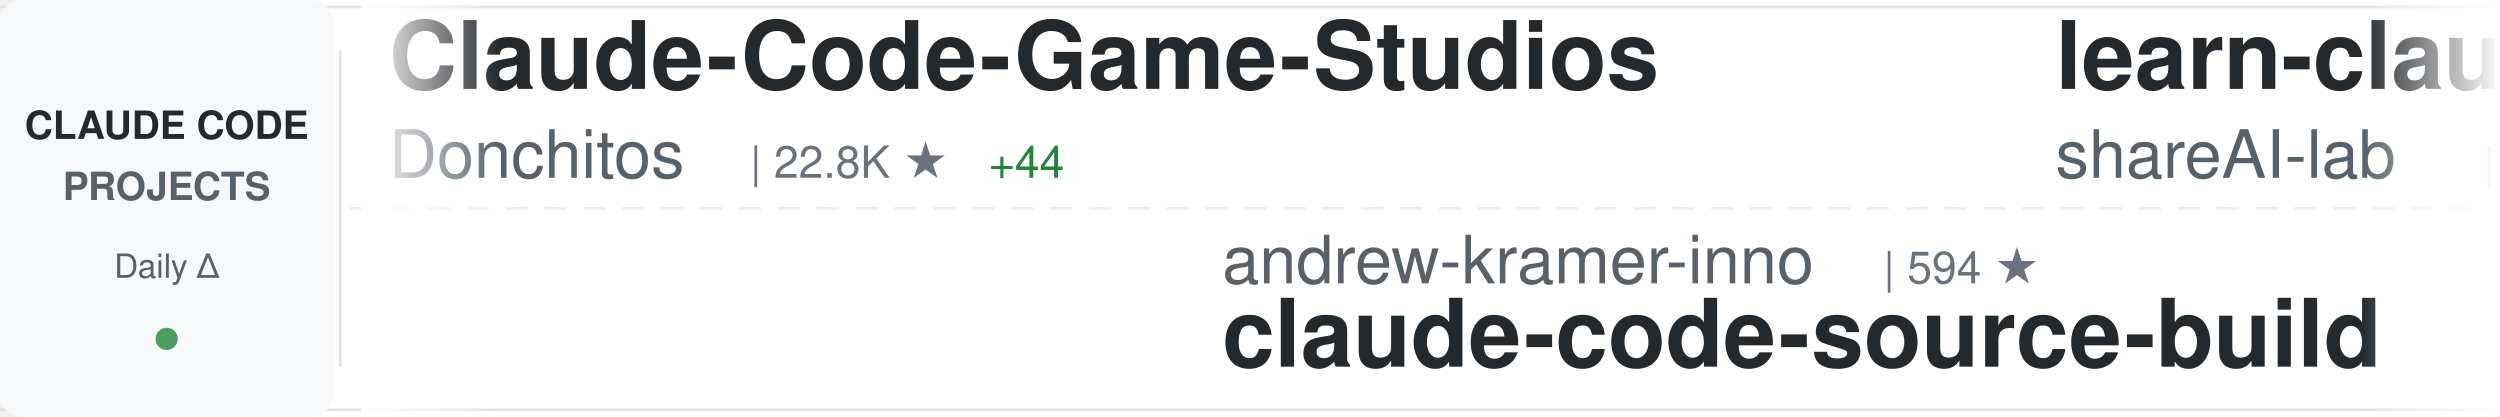
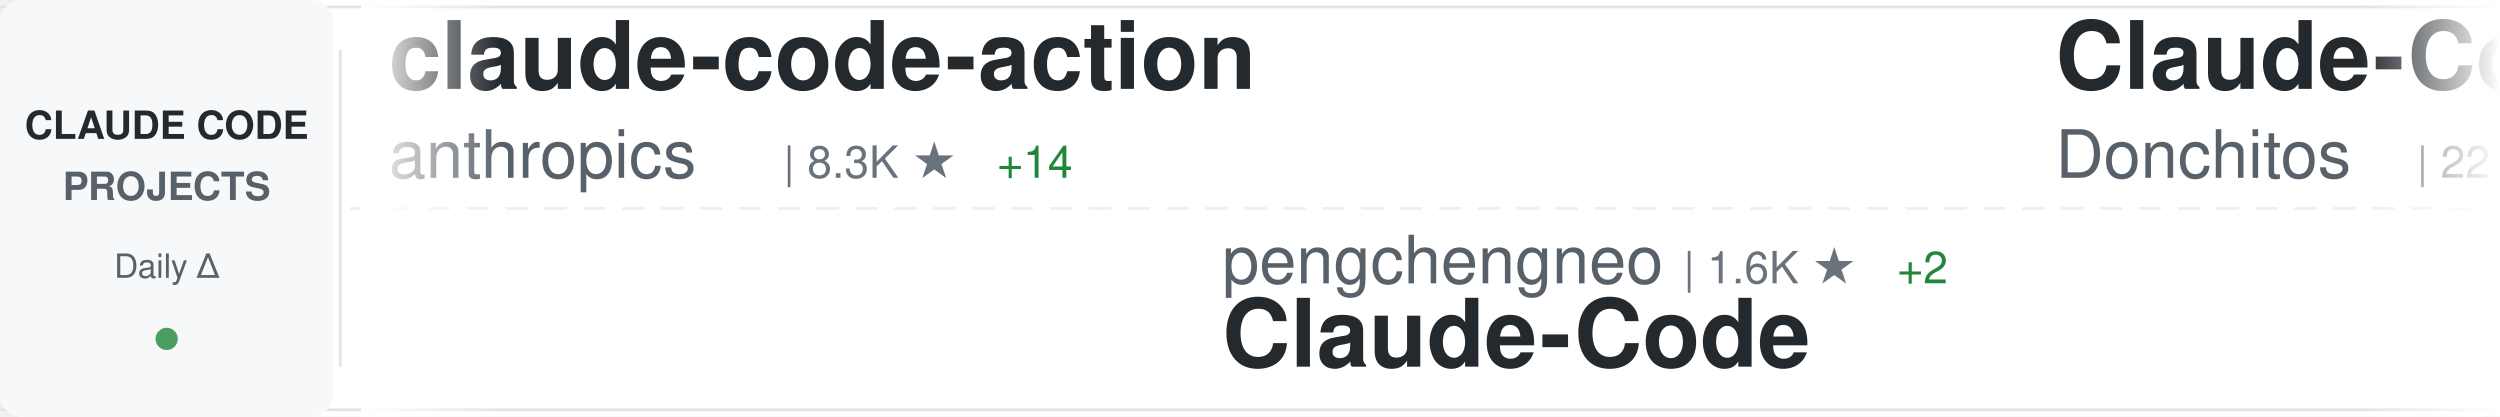
<svg xmlns="http://www.w3.org/2000/svg" width="900" height="150">
  <defs>
    <linearGradient id="awesomeLeftFade" x1="0%" y1="0%" x2="100%" y2="0%">
      <stop offset="0%" style="stop-color:#ffffff;stop-opacity:1" />
      <stop offset="100%" style="stop-color:#ffffff;stop-opacity:0" />
    </linearGradient>
    <linearGradient id="awesomeRightFade" x1="0%" y1="0%" x2="100%" y2="0%">
      <stop offset="0%" style="stop-color:#ffffff;stop-opacity:0" />
      <stop offset="100%" style="stop-color:#ffffff;stop-opacity:1" />
    </linearGradient>
  </defs>
  <rect width="900" height="150" fill="#ffffff" rx="8" />
  <rect x="0" y="2" width="900" height="1" fill="#e1e4e8" />
  <rect x="0" y="147" width="900" height="1" fill="#e1e4e8" />
  <line x1="0" y1="75" x2="900" y2="75" stroke="#e1e4e8" stroke-width="1" stroke-dasharray="8 6" opacity="0.6" />
  <rect x="0" y="0" width="120" height="150" fill="#f6f8fa" rx="8" />
  <text x="60" y="50" font-family="-apple-system, BlinkMacSystemFont, 'Segoe UI', Helvetica, Arial, sans-serif" font-size="14" font-weight="600" fill="#24292e" text-anchor="middle">CLAUDE CODE</text>
  <text x="60" y="72" font-family="-apple-system, BlinkMacSystemFont, 'Segoe UI', Helvetica, Arial, sans-serif" font-size="14" font-weight="600" fill="#586069" text-anchor="middle">PROJECTS</text>
  <text x="60" y="100" font-family="-apple-system, BlinkMacSystemFont, 'Segoe UI', Helvetica, Arial, sans-serif" font-size="12" font-weight="500" fill="#586069" text-anchor="middle">Daily Δ</text>
  <circle cx="60" cy="122" r="4" fill="#22863a" opacity="0.8" />
  <rect x="122" y="18" width="1" height="114" fill="#e1e4e8" />
  <clipPath id="awesomeTickerClip">
    <rect x="130" y="0" width="770" height="150" />
  </clipPath>
  <g clip-path="url(#awesomeTickerClip)">
    <g id="awesomeTickerItems">
      <animateTransform attributeName="transform" attributeType="XML" type="translate" from="0 0" to="-3000 0" dur="54s" repeatCount="indefinite" />
      <g transform="translate(0, 0)">
+         <text x="140" y="32" font-family="-apple-system, BlinkMacSystemFont, 'Segoe UI', Helvetica, Arial, sans-serif" font-size="34" font-weight="600" fill="#24292e">claude-code-action</text>
+         <text x="140" y="64" font-family="-apple-system, BlinkMacSystemFont, 'Segoe UI', Helvetica, Arial, sans-serif" font-size="24" font-weight="400" fill="#586069">anthropics</text>
+         <text x="282" y="64" font-family="-apple-system, BlinkMacSystemFont, 'Segoe UI', Helvetica, Arial, sans-serif" font-size="16" font-weight="500" fill="#6a737d">| 8.3K ★</text>
+         <text x="359" y="64" font-family="-apple-system, BlinkMacSystemFont, 'Segoe UI', Helvetica, Arial, sans-serif" font-size="16" font-weight="500" fill="#22863a"> +14</text>
+       </g>
+       <g transform="translate(300, 0)">
+         <text x="140" y="102" font-family="-apple-system, BlinkMacSystemFont, 'Segoe UI', Helvetica, Arial, sans-serif" font-size="24" font-weight="400" fill="#586069">pengchengneo</text>
+         <text x="306" y="102" font-family="-apple-system, BlinkMacSystemFont, 'Segoe UI', Helvetica, Arial, sans-serif" font-size="16" font-weight="500" fill="#6a737d">| 1.6K ★</text>
+         <text x="383" y="102" font-family="-apple-system, BlinkMacSystemFont, 'Segoe UI', Helvetica, Arial, sans-serif" font-size="16" font-weight="500" fill="#22863a"> +2</text>
+         <text x="140" y="132" font-family="-apple-system, BlinkMacSystemFont, 'Segoe UI', Helvetica, Arial, sans-serif" font-size="34" font-weight="600" fill="#24292e">Claude-Code</text>
+       </g>
+       <g transform="translate(600, 0)">
        <text x="140" y="32" font-family="-apple-system, BlinkMacSystemFont, 'Segoe UI', Helvetica, Arial, sans-serif" font-size="34" font-weight="600" fill="#24292e">Claude-Code-Game-Studios</text>
        <text x="140" y="64" font-family="-apple-system, BlinkMacSystemFont, 'Segoe UI', Helvetica, Arial, sans-serif" font-size="24" font-weight="400" fill="#586069">Donchitos</text>
        <text x="270" y="64" font-family="-apple-system, BlinkMacSystemFont, 'Segoe UI', Helvetica, Arial, sans-serif" font-size="16" font-weight="500" fill="#6a737d">| 22.8K ★</text>
-         <text x="356" y="64" font-family="-apple-system, BlinkMacSystemFont, 'Segoe UI', Helvetica, Arial, sans-serif" font-size="16" font-weight="500" fill="#22863a"> +44</text>
-       </g>
-       <g transform="translate(300, 0)">
-         <text x="140" y="102" font-family="-apple-system, BlinkMacSystemFont, 'Segoe UI', Helvetica, Arial, sans-serif" font-size="24" font-weight="400" fill="#586069">andrew-kramer-inno</text>
-         <text x="378" y="102" font-family="-apple-system, BlinkMacSystemFont, 'Segoe UI', Helvetica, Arial, sans-serif" font-size="16" font-weight="500" fill="#6a737d">| 594 ★</text>
-         <text x="140" y="132" font-family="-apple-system, BlinkMacSystemFont, 'Segoe UI', Helvetica, Arial, sans-serif" font-size="34" font-weight="600" fill="#24292e">claude-code-source-build</text>
-       </g>
-       <g transform="translate(600, 0)">
-         <text x="140" y="32" font-family="-apple-system, BlinkMacSystemFont, 'Segoe UI', Helvetica, Arial, sans-serif" font-size="34" font-weight="600" fill="#24292e">learn-claude-code</text>
-         <text x="140" y="64" font-family="-apple-system, BlinkMacSystemFont, 'Segoe UI', Helvetica, Arial, sans-serif" font-size="24" font-weight="400" fill="#586069">shareAI-lab</text>
-         <text x="294" y="64" font-family="-apple-system, BlinkMacSystemFont, 'Segoe UI', Helvetica, Arial, sans-serif" font-size="16" font-weight="500" fill="#6a737d">| 70.5K ★</text>
-         <text x="380" y="64" font-family="-apple-system, BlinkMacSystemFont, 'Segoe UI', Helvetica, Arial, sans-serif" font-size="16" font-weight="500" fill="#22863a"> +134</text>
+         <text x="356" y="64" font-family="-apple-system, BlinkMacSystemFont, 'Segoe UI', Helvetica, Arial, sans-serif" font-size="16" font-weight="500" fill="#22863a"> +45</text>
      </g>
      <g transform="translate(900, 0)">
-         <text x="140" y="102" font-family="-apple-system, BlinkMacSystemFont, 'Segoe UI', Helvetica, Arial, sans-serif" font-size="24" font-weight="400" fill="#586069">Yuyz0112</text>
-         <text x="258" y="102" font-family="-apple-system, BlinkMacSystemFont, 'Segoe UI', Helvetica, Arial, sans-serif" font-size="16" font-weight="500" fill="#6a737d">| 2.4K ★</text>
-         <text x="140" y="132" font-family="-apple-system, BlinkMacSystemFont, 'Segoe UI', Helvetica, Arial, sans-serif" font-size="34" font-weight="600" fill="#24292e">claude-code-reverse</text>
+         <text x="140" y="102" font-family="-apple-system, BlinkMacSystemFont, 'Segoe UI', Helvetica, Arial, sans-serif" font-size="24" font-weight="400" fill="#586069">frankbria</text>
+         <text x="270" y="102" font-family="-apple-system, BlinkMacSystemFont, 'Segoe UI', Helvetica, Arial, sans-serif" font-size="16" font-weight="500" fill="#6a737d">| 9.5K ★</text>
+         <text x="347" y="102" font-family="-apple-system, BlinkMacSystemFont, 'Segoe UI', Helvetica, Arial, sans-serif" font-size="16" font-weight="500" fill="#22863a"> +5</text>
+         <text x="140" y="132" font-family="-apple-system, BlinkMacSystemFont, 'Segoe UI', Helvetica, Arial, sans-serif" font-size="34" font-weight="600" fill="#24292e">ralph-claude-code</text>
      </g>
      <g transform="translate(1200, 0)">
-         <text x="140" y="32" font-family="-apple-system, BlinkMacSystemFont, 'Segoe UI', Helvetica, Arial, sans-serif" font-size="34" font-weight="600" fill="#24292e">Claude-Code</text>
-         <text x="140" y="64" font-family="-apple-system, BlinkMacSystemFont, 'Segoe UI', Helvetica, Arial, sans-serif" font-size="24" font-weight="400" fill="#586069">pengchengneo</text>
-         <text x="306" y="64" font-family="-apple-system, BlinkMacSystemFont, 'Segoe UI', Helvetica, Arial, sans-serif" font-size="16" font-weight="500" fill="#6a737d">| 1.6K ★</text>
-         <text x="383" y="64" font-family="-apple-system, BlinkMacSystemFont, 'Segoe UI', Helvetica, Arial, sans-serif" font-size="16" font-weight="500" fill="#22863a"> +2</text>
+         <text x="140" y="32" font-family="-apple-system, BlinkMacSystemFont, 'Segoe UI', Helvetica, Arial, sans-serif" font-size="34" font-weight="600" fill="#24292e">claude-code-templates</text>
+         <text x="140" y="64" font-family="-apple-system, BlinkMacSystemFont, 'Segoe UI', Helvetica, Arial, sans-serif" font-size="24" font-weight="400" fill="#586069">davila7</text>
+         <text x="246" y="64" font-family="-apple-system, BlinkMacSystemFont, 'Segoe UI', Helvetica, Arial, sans-serif" font-size="16" font-weight="500" fill="#6a737d">| 28.6K ★</text>
+         <text x="332" y="64" font-family="-apple-system, BlinkMacSystemFont, 'Segoe UI', Helvetica, Arial, sans-serif" font-size="16" font-weight="500" fill="#22863a"> +30</text>
      </g>
      <g transform="translate(1500, 0)">
-         <text x="140" y="102" font-family="-apple-system, BlinkMacSystemFont, 'Segoe UI', Helvetica, Arial, sans-serif" font-size="24" font-weight="400" fill="#586069">Chachamaru127</text>
-         <text x="318" y="102" font-family="-apple-system, BlinkMacSystemFont, 'Segoe UI', Helvetica, Arial, sans-serif" font-size="16" font-weight="500" fill="#6a737d">| 3.0K ★</text>
-         <text x="395" y="102" font-family="-apple-system, BlinkMacSystemFont, 'Segoe UI', Helvetica, Arial, sans-serif" font-size="16" font-weight="500" fill="#22863a"> +3</text>
-         <text x="140" y="132" font-family="-apple-system, BlinkMacSystemFont, 'Segoe UI', Helvetica, Arial, sans-serif" font-size="34" font-weight="600" fill="#24292e">claude-code-harness</text>
+         <text x="140" y="102" font-family="-apple-system, BlinkMacSystemFont, 'Segoe UI', Helvetica, Arial, sans-serif" font-size="24" font-weight="400" fill="#586069">krusemediallc</text>
+         <text x="318" y="102" font-family="-apple-system, BlinkMacSystemFont, 'Segoe UI', Helvetica, Arial, sans-serif" font-size="16" font-weight="500" fill="#6a737d">| 991 ★</text>
+         <text x="386" y="102" font-family="-apple-system, BlinkMacSystemFont, 'Segoe UI', Helvetica, Arial, sans-serif" font-size="16" font-weight="500" fill="#22863a"> +9</text>
+         <text x="140" y="132" font-family="-apple-system, BlinkMacSystemFont, 'Segoe UI', Helvetica, Arial, sans-serif" font-size="34" font-weight="600" fill="#24292e">arcads-claude-code</text>
      </g>
      <g transform="translate(1800, 0)">
-         <text x="140" y="32" font-family="-apple-system, BlinkMacSystemFont, 'Segoe UI', Helvetica, Arial, sans-serif" font-size="34" font-weight="600" fill="#24292e">claude-code-rust</text>
-         <text x="140" y="64" font-family="-apple-system, BlinkMacSystemFont, 'Segoe UI', Helvetica, Arial, sans-serif" font-size="24" font-weight="400" fill="#586069">lorryjovens-hub</text>
-         <text x="342" y="64" font-family="-apple-system, BlinkMacSystemFont, 'Segoe UI', Helvetica, Arial, sans-serif" font-size="16" font-weight="500" fill="#6a737d">| 1.7K ★</text>
-         <text x="419" y="64" font-family="-apple-system, BlinkMacSystemFont, 'Segoe UI', Helvetica, Arial, sans-serif" font-size="16" font-weight="500" fill="#22863a"> +1</text>
+         <text x="140" y="32" font-family="-apple-system, BlinkMacSystemFont, 'Segoe UI', Helvetica, Arial, sans-serif" font-size="34" font-weight="600" fill="#24292e">claude-code-tips</text>
+         <text x="140" y="64" font-family="-apple-system, BlinkMacSystemFont, 'Segoe UI', Helvetica, Arial, sans-serif" font-size="24" font-weight="400" fill="#586069">ykdojo</text>
+         <text x="234" y="64" font-family="-apple-system, BlinkMacSystemFont, 'Segoe UI', Helvetica, Arial, sans-serif" font-size="16" font-weight="500" fill="#6a737d">| 9.1K ★</text>
+         <text x="311" y="64" font-family="-apple-system, BlinkMacSystemFont, 'Segoe UI', Helvetica, Arial, sans-serif" font-size="16" font-weight="500" fill="#22863a"> +38</text>
      </g>
      <g transform="translate(2100, 0)">
-         <text x="140" y="102" font-family="-apple-system, BlinkMacSystemFont, 'Segoe UI', Helvetica, Arial, sans-serif" font-size="24" font-weight="400" fill="#586069">Cranot</text>
-         <text x="234" y="102" font-family="-apple-system, BlinkMacSystemFont, 'Segoe UI', Helvetica, Arial, sans-serif" font-size="16" font-weight="500" fill="#6a737d">| 2.8K ★</text>
-         <text x="311" y="102" font-family="-apple-system, BlinkMacSystemFont, 'Segoe UI', Helvetica, Arial, sans-serif" font-size="16" font-weight="500" fill="#22863a"> +1</text>
-         <text x="140" y="132" font-family="-apple-system, BlinkMacSystemFont, 'Segoe UI', Helvetica, Arial, sans-serif" font-size="34" font-weight="600" fill="#24292e">claude-code-guide</text>
+         <text x="140" y="102" font-family="-apple-system, BlinkMacSystemFont, 'Segoe UI', Helvetica, Arial, sans-serif" font-size="24" font-weight="400" fill="#586069">huangjia2019</text>
+         <text x="306" y="102" font-family="-apple-system, BlinkMacSystemFont, 'Segoe UI', Helvetica, Arial, sans-serif" font-size="16" font-weight="500" fill="#6a737d">| 960 ★</text>
+         <text x="374" y="102" font-family="-apple-system, BlinkMacSystemFont, 'Segoe UI', Helvetica, Arial, sans-serif" font-size="16" font-weight="500" fill="#22863a"> +4</text>
+         <text x="140" y="132" font-family="-apple-system, BlinkMacSystemFont, 'Segoe UI', Helvetica, Arial, sans-serif" font-size="34" font-weight="600" fill="#24292e">claude-code-engineering</text>
      </g>
      <g transform="translate(2400, 0)">
-         <text x="140" y="32" font-family="-apple-system, BlinkMacSystemFont, 'Segoe UI', Helvetica, Arial, sans-serif" font-size="34" font-weight="600" fill="#24292e">claude-code-cli</text>
-         <text x="140" y="64" font-family="-apple-system, BlinkMacSystemFont, 'Segoe UI', Helvetica, Arial, sans-serif" font-size="24" font-weight="400" fill="#586069">huangserva</text>
-         <text x="282" y="64" font-family="-apple-system, BlinkMacSystemFont, 'Segoe UI', Helvetica, Arial, sans-serif" font-size="16" font-weight="500" fill="#6a737d">| 617 ★</text>
-         <text x="350" y="64" font-family="-apple-system, BlinkMacSystemFont, 'Segoe UI', Helvetica, Arial, sans-serif" font-size="16" font-weight="500" fill="#22863a"> +1</text>
+         <text x="140" y="32" font-family="-apple-system, BlinkMacSystemFont, 'Segoe UI', Helvetica, Arial, sans-serif" font-size="34" font-weight="600" fill="#24292e">claude-code</text>
+         <text x="140" y="64" font-family="-apple-system, BlinkMacSystemFont, 'Segoe UI', Helvetica, Arial, sans-serif" font-size="24" font-weight="400" fill="#586069">lowcortisolprogrammer</text>
+         <text x="414" y="64" font-family="-apple-system, BlinkMacSystemFont, 'Segoe UI', Helvetica, Arial, sans-serif" font-size="16" font-weight="500" fill="#6a737d">| 171 ★</text>
      </g>
      <g transform="translate(2700, 0)">
-         <text x="140" y="102" font-family="-apple-system, BlinkMacSystemFont, 'Segoe UI', Helvetica, Arial, sans-serif" font-size="24" font-weight="400" fill="#586069">yasasbanukaofficial</text>
-         <text x="390" y="102" font-family="-apple-system, BlinkMacSystemFont, 'Segoe UI', Helvetica, Arial, sans-serif" font-size="16" font-weight="500" fill="#6a737d">| 3.7K ★</text>
-         <text x="467" y="102" font-family="-apple-system, BlinkMacSystemFont, 'Segoe UI', Helvetica, Arial, sans-serif" font-size="16" font-weight="500" fill="#22863a"> +25</text>
-         <text x="140" y="132" font-family="-apple-system, BlinkMacSystemFont, 'Segoe UI', Helvetica, Arial, sans-serif" font-size="34" font-weight="600" fill="#24292e">claude-code</text>
+         <text x="140" y="102" font-family="-apple-system, BlinkMacSystemFont, 'Segoe UI', Helvetica, Arial, sans-serif" font-size="24" font-weight="400" fill="#586069">diet103</text>
+         <text x="246" y="102" font-family="-apple-system, BlinkMacSystemFont, 'Segoe UI', Helvetica, Arial, sans-serif" font-size="16" font-weight="500" fill="#6a737d">| 9.7K ★</text>
+         <text x="323" y="102" font-family="-apple-system, BlinkMacSystemFont, 'Segoe UI', Helvetica, Arial, sans-serif" font-size="16" font-weight="500" fill="#22863a"> +1</text>
+         <text x="140" y="132" font-family="-apple-system, BlinkMacSystemFont, 'Segoe UI', Helvetica, Arial, sans-serif" font-size="34" font-weight="600" fill="#24292e">claude-code-infrastructu...</text>
      </g>
      <g transform="translate(3000, 0)">
+         <text x="140" y="32" font-family="-apple-system, BlinkMacSystemFont, 'Segoe UI', Helvetica, Arial, sans-serif" font-size="34" font-weight="600" fill="#24292e">claude-code-action</text>
+         <text x="140" y="64" font-family="-apple-system, BlinkMacSystemFont, 'Segoe UI', Helvetica, Arial, sans-serif" font-size="24" font-weight="400" fill="#586069">anthropics</text>
+         <text x="282" y="64" font-family="-apple-system, BlinkMacSystemFont, 'Segoe UI', Helvetica, Arial, sans-serif" font-size="16" font-weight="500" fill="#6a737d">| 8.3K ★</text>
+         <text x="359" y="64" font-family="-apple-system, BlinkMacSystemFont, 'Segoe UI', Helvetica, Arial, sans-serif" font-size="16" font-weight="500" fill="#22863a"> +14</text>
+       </g>
+       <g transform="translate(3300, 0)">
+         <text x="140" y="102" font-family="-apple-system, BlinkMacSystemFont, 'Segoe UI', Helvetica, Arial, sans-serif" font-size="24" font-weight="400" fill="#586069">pengchengneo</text>
+         <text x="306" y="102" font-family="-apple-system, BlinkMacSystemFont, 'Segoe UI', Helvetica, Arial, sans-serif" font-size="16" font-weight="500" fill="#6a737d">| 1.6K ★</text>
+         <text x="383" y="102" font-family="-apple-system, BlinkMacSystemFont, 'Segoe UI', Helvetica, Arial, sans-serif" font-size="16" font-weight="500" fill="#22863a"> +2</text>
+         <text x="140" y="132" font-family="-apple-system, BlinkMacSystemFont, 'Segoe UI', Helvetica, Arial, sans-serif" font-size="34" font-weight="600" fill="#24292e">Claude-Code</text>
+       </g>
+       <g transform="translate(3600, 0)">
        <text x="140" y="32" font-family="-apple-system, BlinkMacSystemFont, 'Segoe UI', Helvetica, Arial, sans-serif" font-size="34" font-weight="600" fill="#24292e">Claude-Code-Game-Studios</text>
        <text x="140" y="64" font-family="-apple-system, BlinkMacSystemFont, 'Segoe UI', Helvetica, Arial, sans-serif" font-size="24" font-weight="400" fill="#586069">Donchitos</text>
        <text x="270" y="64" font-family="-apple-system, BlinkMacSystemFont, 'Segoe UI', Helvetica, Arial, sans-serif" font-size="16" font-weight="500" fill="#6a737d">| 22.8K ★</text>
-         <text x="356" y="64" font-family="-apple-system, BlinkMacSystemFont, 'Segoe UI', Helvetica, Arial, sans-serif" font-size="16" font-weight="500" fill="#22863a"> +44</text>
-       </g>
-       <g transform="translate(3300, 0)">
-         <text x="140" y="102" font-family="-apple-system, BlinkMacSystemFont, 'Segoe UI', Helvetica, Arial, sans-serif" font-size="24" font-weight="400" fill="#586069">andrew-kramer-inno</text>
-         <text x="378" y="102" font-family="-apple-system, BlinkMacSystemFont, 'Segoe UI', Helvetica, Arial, sans-serif" font-size="16" font-weight="500" fill="#6a737d">| 594 ★</text>
-         <text x="140" y="132" font-family="-apple-system, BlinkMacSystemFont, 'Segoe UI', Helvetica, Arial, sans-serif" font-size="34" font-weight="600" fill="#24292e">claude-code-source-build</text>
-       </g>
-       <g transform="translate(3600, 0)">
-         <text x="140" y="32" font-family="-apple-system, BlinkMacSystemFont, 'Segoe UI', Helvetica, Arial, sans-serif" font-size="34" font-weight="600" fill="#24292e">learn-claude-code</text>
-         <text x="140" y="64" font-family="-apple-system, BlinkMacSystemFont, 'Segoe UI', Helvetica, Arial, sans-serif" font-size="24" font-weight="400" fill="#586069">shareAI-lab</text>
-         <text x="294" y="64" font-family="-apple-system, BlinkMacSystemFont, 'Segoe UI', Helvetica, Arial, sans-serif" font-size="16" font-weight="500" fill="#6a737d">| 70.5K ★</text>
-         <text x="380" y="64" font-family="-apple-system, BlinkMacSystemFont, 'Segoe UI', Helvetica, Arial, sans-serif" font-size="16" font-weight="500" fill="#22863a"> +134</text>
+         <text x="356" y="64" font-family="-apple-system, BlinkMacSystemFont, 'Segoe UI', Helvetica, Arial, sans-serif" font-size="16" font-weight="500" fill="#22863a"> +45</text>
      </g>
      <g transform="translate(3900, 0)">
-         <text x="140" y="102" font-family="-apple-system, BlinkMacSystemFont, 'Segoe UI', Helvetica, Arial, sans-serif" font-size="24" font-weight="400" fill="#586069">Yuyz0112</text>
-         <text x="258" y="102" font-family="-apple-system, BlinkMacSystemFont, 'Segoe UI', Helvetica, Arial, sans-serif" font-size="16" font-weight="500" fill="#6a737d">| 2.4K ★</text>
-         <text x="140" y="132" font-family="-apple-system, BlinkMacSystemFont, 'Segoe UI', Helvetica, Arial, sans-serif" font-size="34" font-weight="600" fill="#24292e">claude-code-reverse</text>
+         <text x="140" y="102" font-family="-apple-system, BlinkMacSystemFont, 'Segoe UI', Helvetica, Arial, sans-serif" font-size="24" font-weight="400" fill="#586069">frankbria</text>
+         <text x="270" y="102" font-family="-apple-system, BlinkMacSystemFont, 'Segoe UI', Helvetica, Arial, sans-serif" font-size="16" font-weight="500" fill="#6a737d">| 9.5K ★</text>
+         <text x="347" y="102" font-family="-apple-system, BlinkMacSystemFont, 'Segoe UI', Helvetica, Arial, sans-serif" font-size="16" font-weight="500" fill="#22863a"> +5</text>
+         <text x="140" y="132" font-family="-apple-system, BlinkMacSystemFont, 'Segoe UI', Helvetica, Arial, sans-serif" font-size="34" font-weight="600" fill="#24292e">ralph-claude-code</text>
      </g>
    </g>
  </g>
  <rect x="130" y="0" width="50" height="150" fill="url(#awesomeLeftFade)" />
  <rect x="850" y="0" width="50" height="150" fill="url(#awesomeRightFade)" />
</svg>
